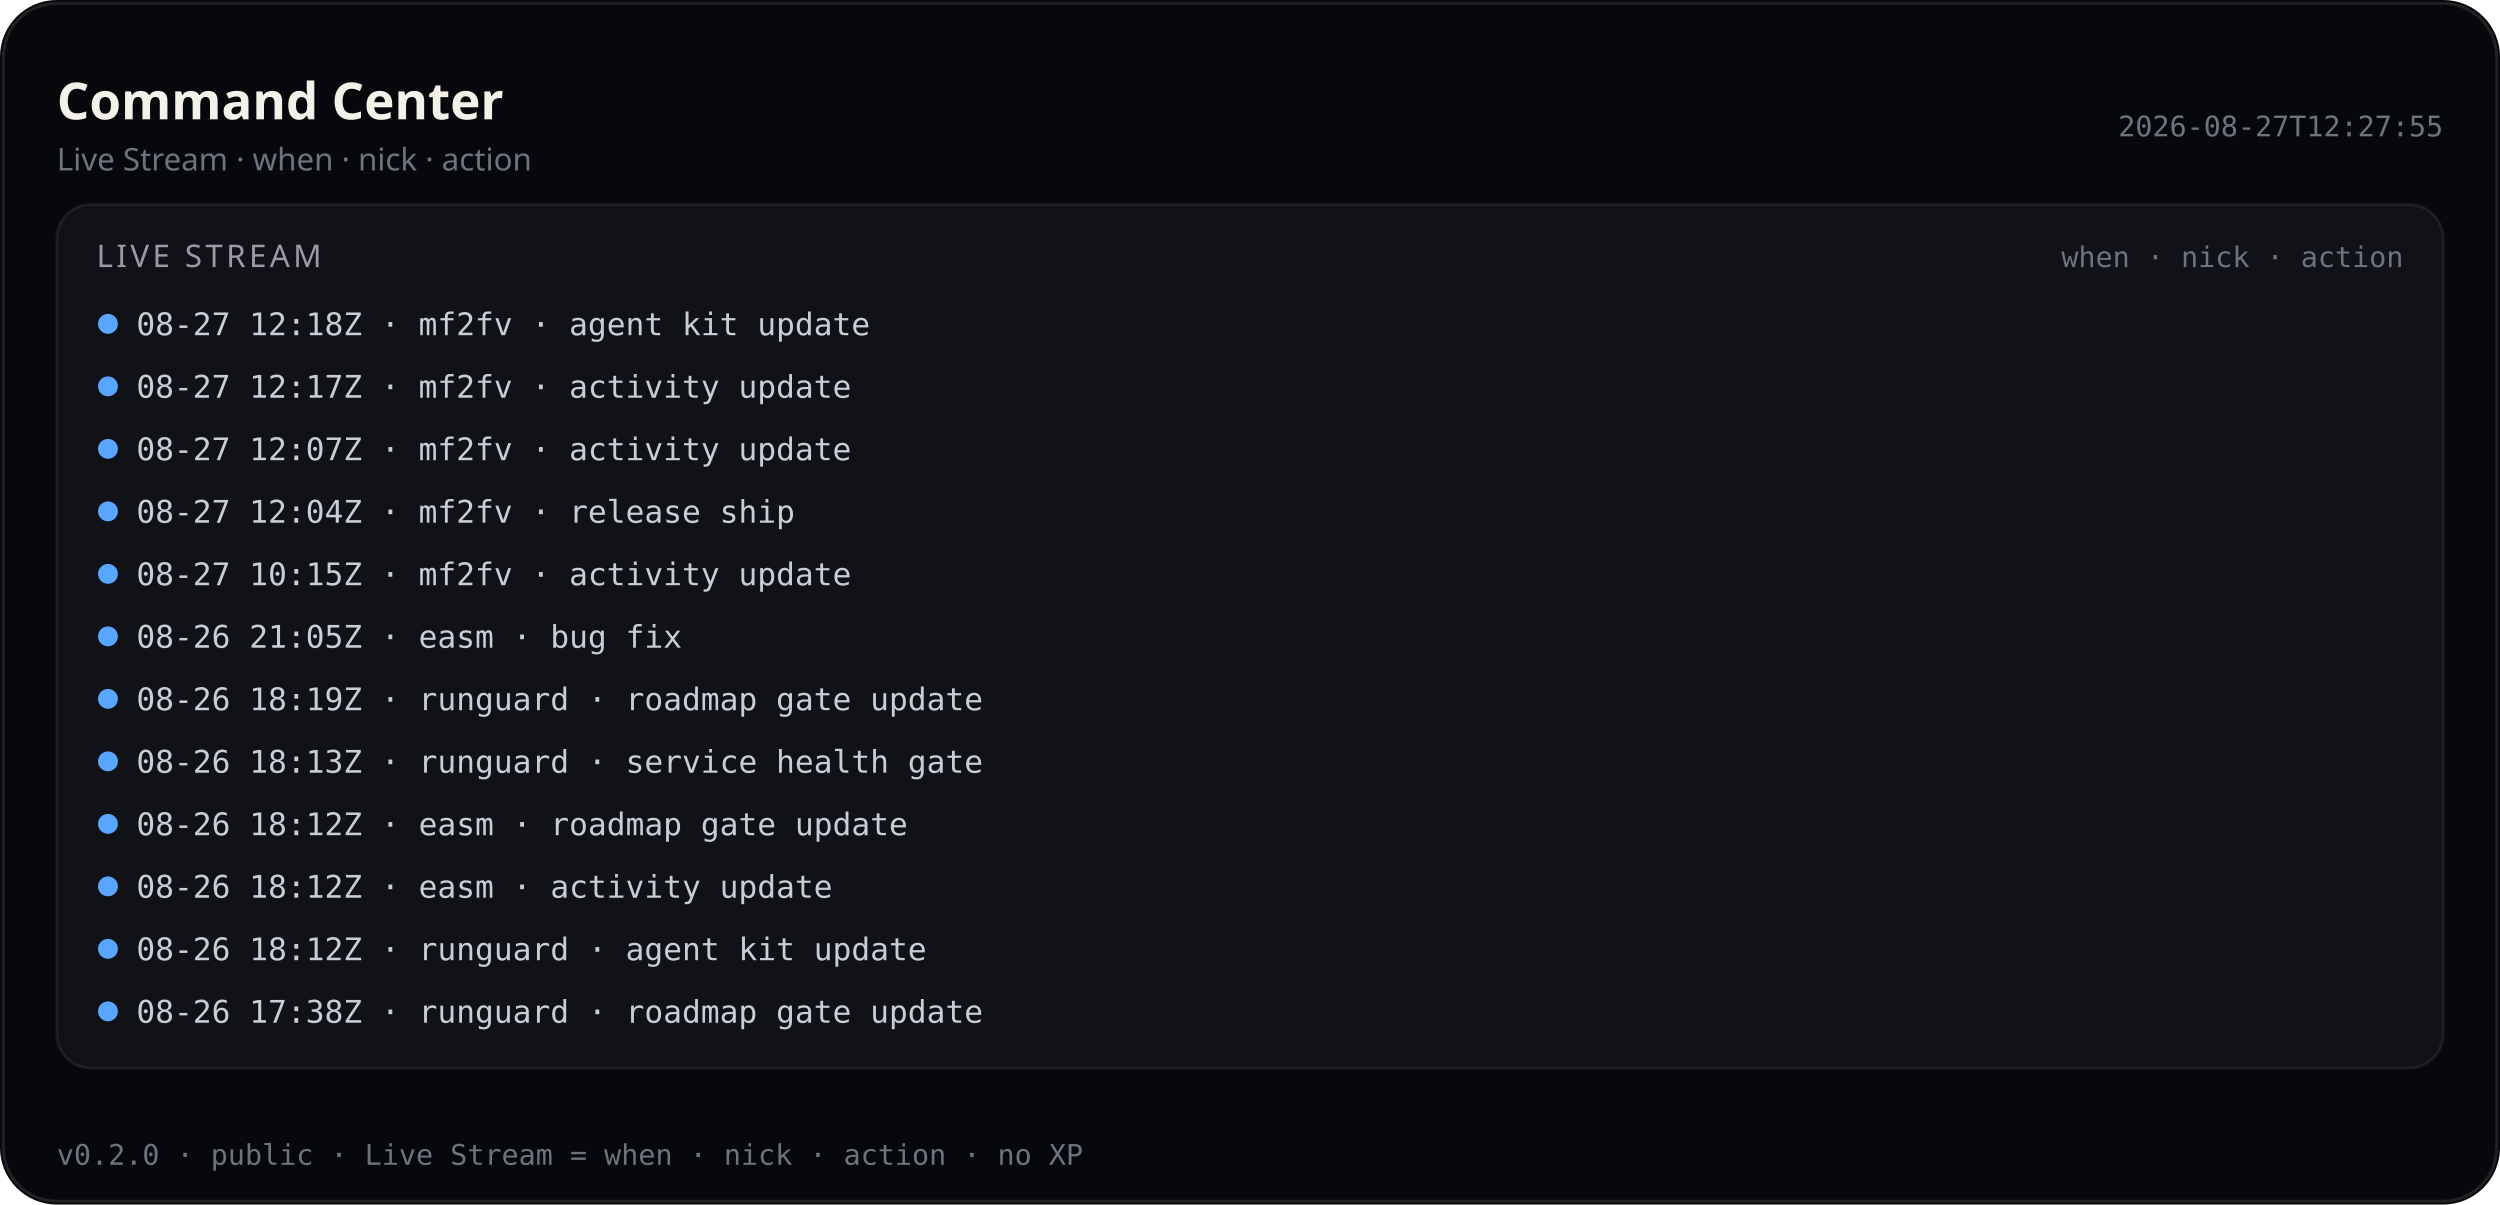
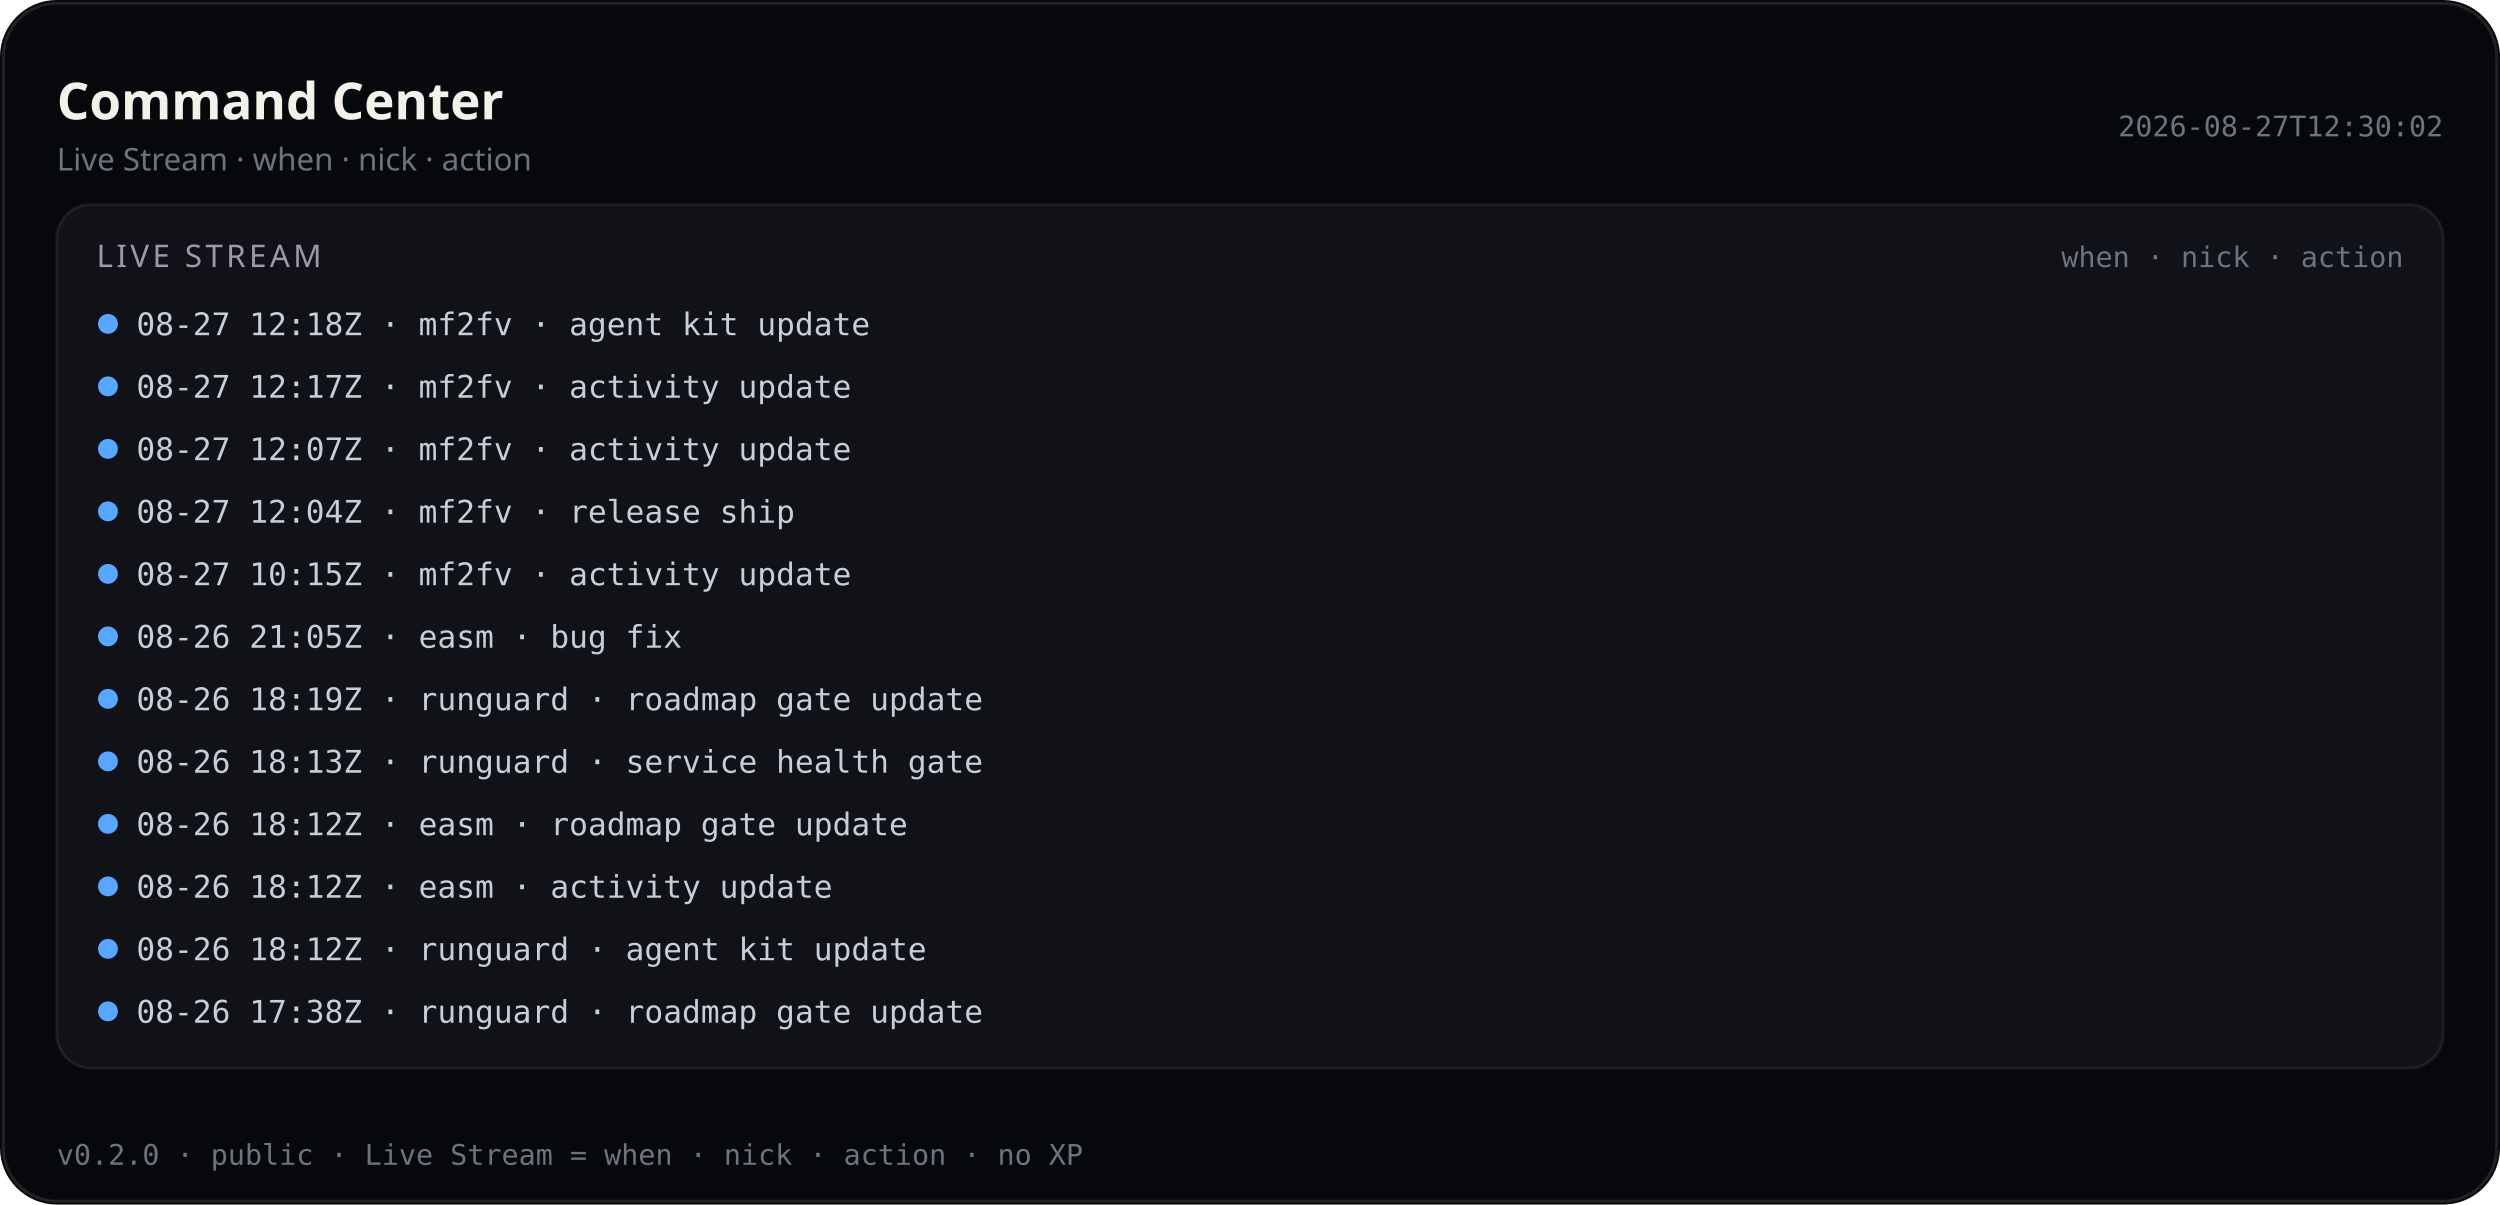
<svg xmlns="http://www.w3.org/2000/svg" viewBox="0 0 880 424" width="880" height="424" role="img" aria-label="Command Center — Live Stream (public)">
  <rect width="880" height="424" rx="20" fill="#07080b" />
  <rect x="1.2" y="1.2" width="877.6" height="421.6" rx="18.8" fill="none" stroke="rgba(232,228,214,0.12)" />
  <text x="20" y="42" fill="#f4f1ea" font-size="18" font-family="ui-sans-serif, system-ui, sans-serif" font-weight="600">Command Center</text>
  <text x="20" y="60" fill="#6f7380" font-size="11" font-family="ui-sans-serif, system-ui, sans-serif">Live Stream · when · nick · action</text>
-   <text x="860" y="48" fill="#6f7380" font-size="10" text-anchor="end" font-family="ui-monospace, SFMono-Regular, monospace">2026-08-27T12:27:55</text>
+   <text x="860" y="48" fill="#6f7380" font-size="10" text-anchor="end" font-family="ui-monospace, SFMono-Regular, monospace">2026-08-27T12:30:02</text>
  <rect x="20" y="72" width="840" height="304" rx="12" fill="#101218" stroke="rgba(232,228,214,0.08)" />
  <text x="34" y="94" fill="#9a9aa8" font-size="11" font-family="ui-sans-serif, system-ui, sans-serif" letter-spacing="1.2">LIVE STREAM</text>
  <text x="846" y="94" fill="#6f7380" font-size="10" text-anchor="end" font-family="ui-monospace, SFMono-Regular, monospace">when · nick · action</text>
  <defs>
    <clipPath id="live-stream-clip-pub">
      <rect x="20" y="72" width="840" height="304" />
    </clipPath>
  </defs>
  <g clip-path="url(#live-stream-clip-pub)">
    <circle cx="38" cy="114" r="3.5" fill="#58a6ff" />
    <text x="48" y="118" fill="#c9cdd6" font-size="11" font-family="ui-monospace, SFMono-Regular, monospace">08-27 12:18Z · mf2fv · agent kit update</text>
    <circle cx="38" cy="136" r="3.5" fill="#58a6ff" />
    <text x="48" y="140" fill="#c9cdd6" font-size="11" font-family="ui-monospace, SFMono-Regular, monospace">08-27 12:17Z · mf2fv · activity update</text>
    <circle cx="38" cy="158" r="3.5" fill="#58a6ff" />
    <text x="48" y="162" fill="#c9cdd6" font-size="11" font-family="ui-monospace, SFMono-Regular, monospace">08-27 12:07Z · mf2fv · activity update</text>
    <circle cx="38" cy="180" r="3.5" fill="#58a6ff" />
    <text x="48" y="184" fill="#c9cdd6" font-size="11" font-family="ui-monospace, SFMono-Regular, monospace">08-27 12:04Z · mf2fv · release ship</text>
    <circle cx="38" cy="202" r="3.5" fill="#58a6ff" />
    <text x="48" y="206" fill="#c9cdd6" font-size="11" font-family="ui-monospace, SFMono-Regular, monospace">08-27 10:15Z · mf2fv · activity update</text>
    <circle cx="38" cy="224" r="3.5" fill="#58a6ff" />
    <text x="48" y="228" fill="#c9cdd6" font-size="11" font-family="ui-monospace, SFMono-Regular, monospace">08-26 21:05Z · easm · bug fix</text>
    <circle cx="38" cy="246" r="3.5" fill="#58a6ff" />
    <text x="48" y="250" fill="#c9cdd6" font-size="11" font-family="ui-monospace, SFMono-Regular, monospace">08-26 18:19Z · runguard · roadmap gate update</text>
    <circle cx="38" cy="268" r="3.5" fill="#58a6ff" />
    <text x="48" y="272" fill="#c9cdd6" font-size="11" font-family="ui-monospace, SFMono-Regular, monospace">08-26 18:13Z · runguard · service health gate</text>
    <circle cx="38" cy="290" r="3.5" fill="#58a6ff" />
    <text x="48" y="294" fill="#c9cdd6" font-size="11" font-family="ui-monospace, SFMono-Regular, monospace">08-26 18:12Z · easm · roadmap gate update</text>
    <circle cx="38" cy="312" r="3.5" fill="#58a6ff" />
    <text x="48" y="316" fill="#c9cdd6" font-size="11" font-family="ui-monospace, SFMono-Regular, monospace">08-26 18:12Z · easm · activity update</text>
    <circle cx="38" cy="334" r="3.5" fill="#58a6ff" />
    <text x="48" y="338" fill="#c9cdd6" font-size="11" font-family="ui-monospace, SFMono-Regular, monospace">08-26 18:12Z · runguard · agent kit update</text>
    <circle cx="38" cy="356" r="3.5" fill="#58a6ff" />
    <text x="48" y="360" fill="#c9cdd6" font-size="11" font-family="ui-monospace, SFMono-Regular, monospace">08-26 17:38Z · runguard · roadmap gate update</text>
  </g>
  <text x="20" y="410" fill="#6f7380" font-size="10" font-family="ui-monospace, SFMono-Regular, monospace">v0.2.0 · public · Live Stream = when · nick · action · no XP</text>
</svg>
